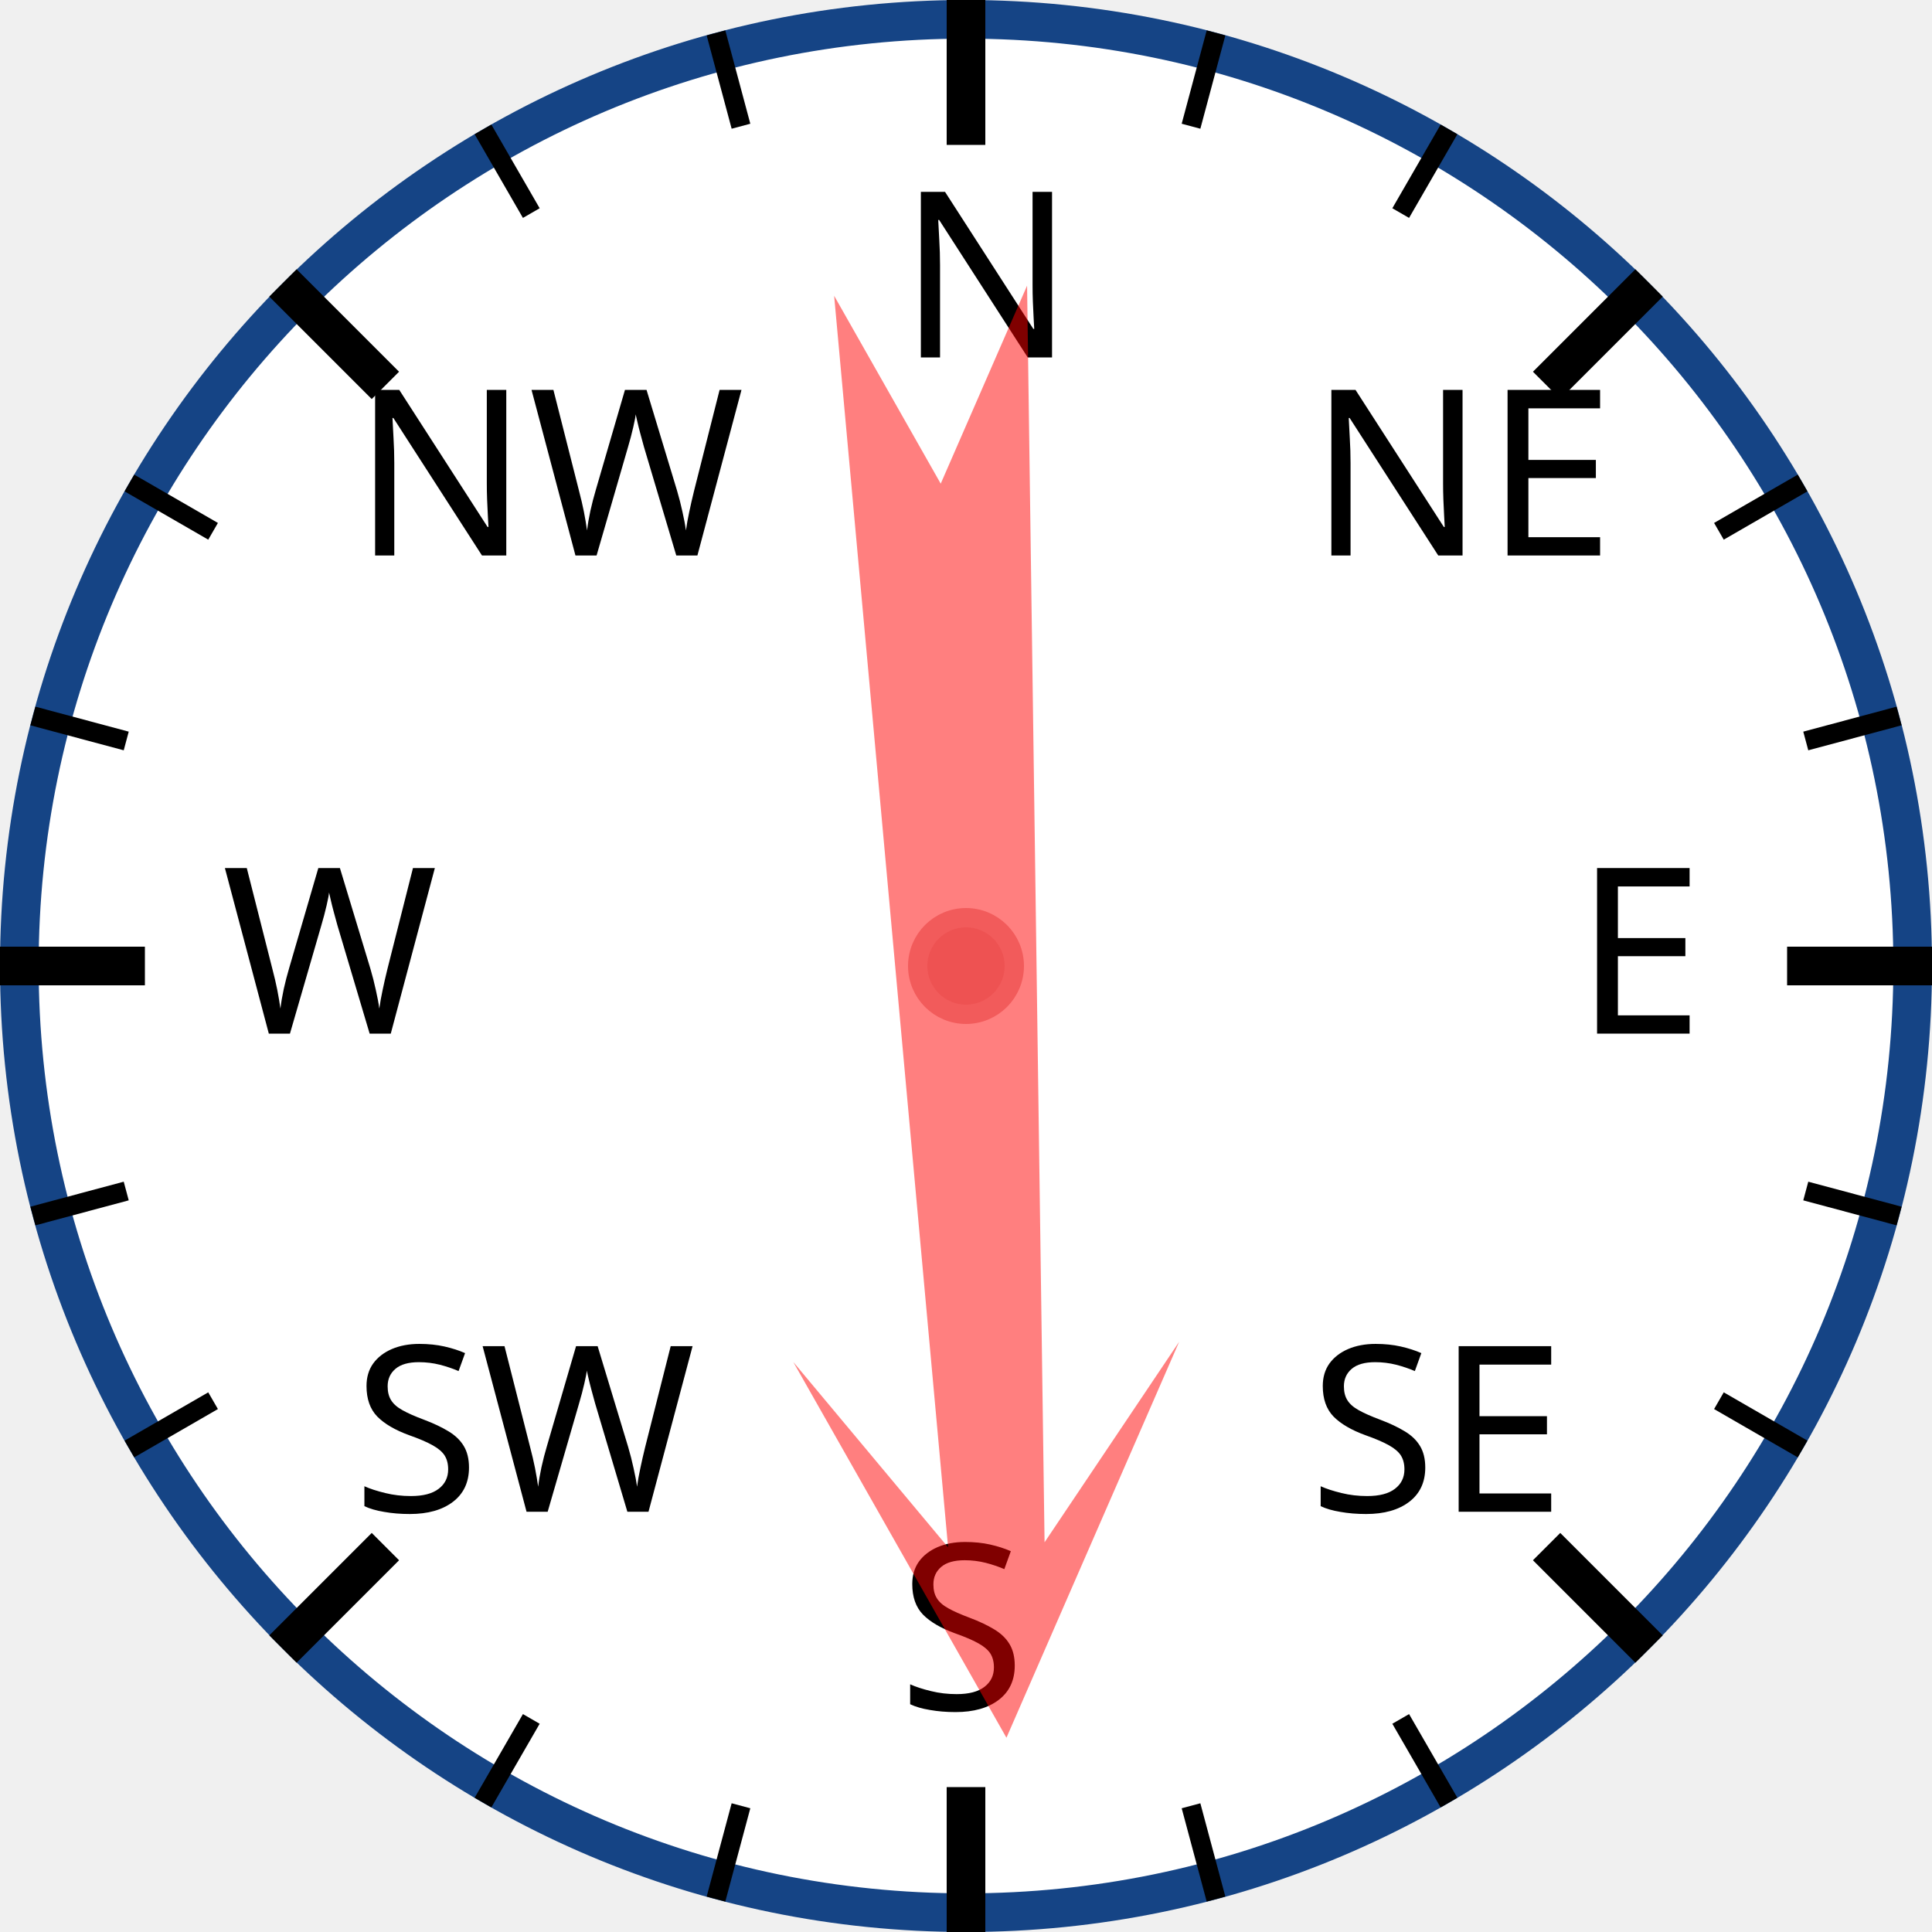
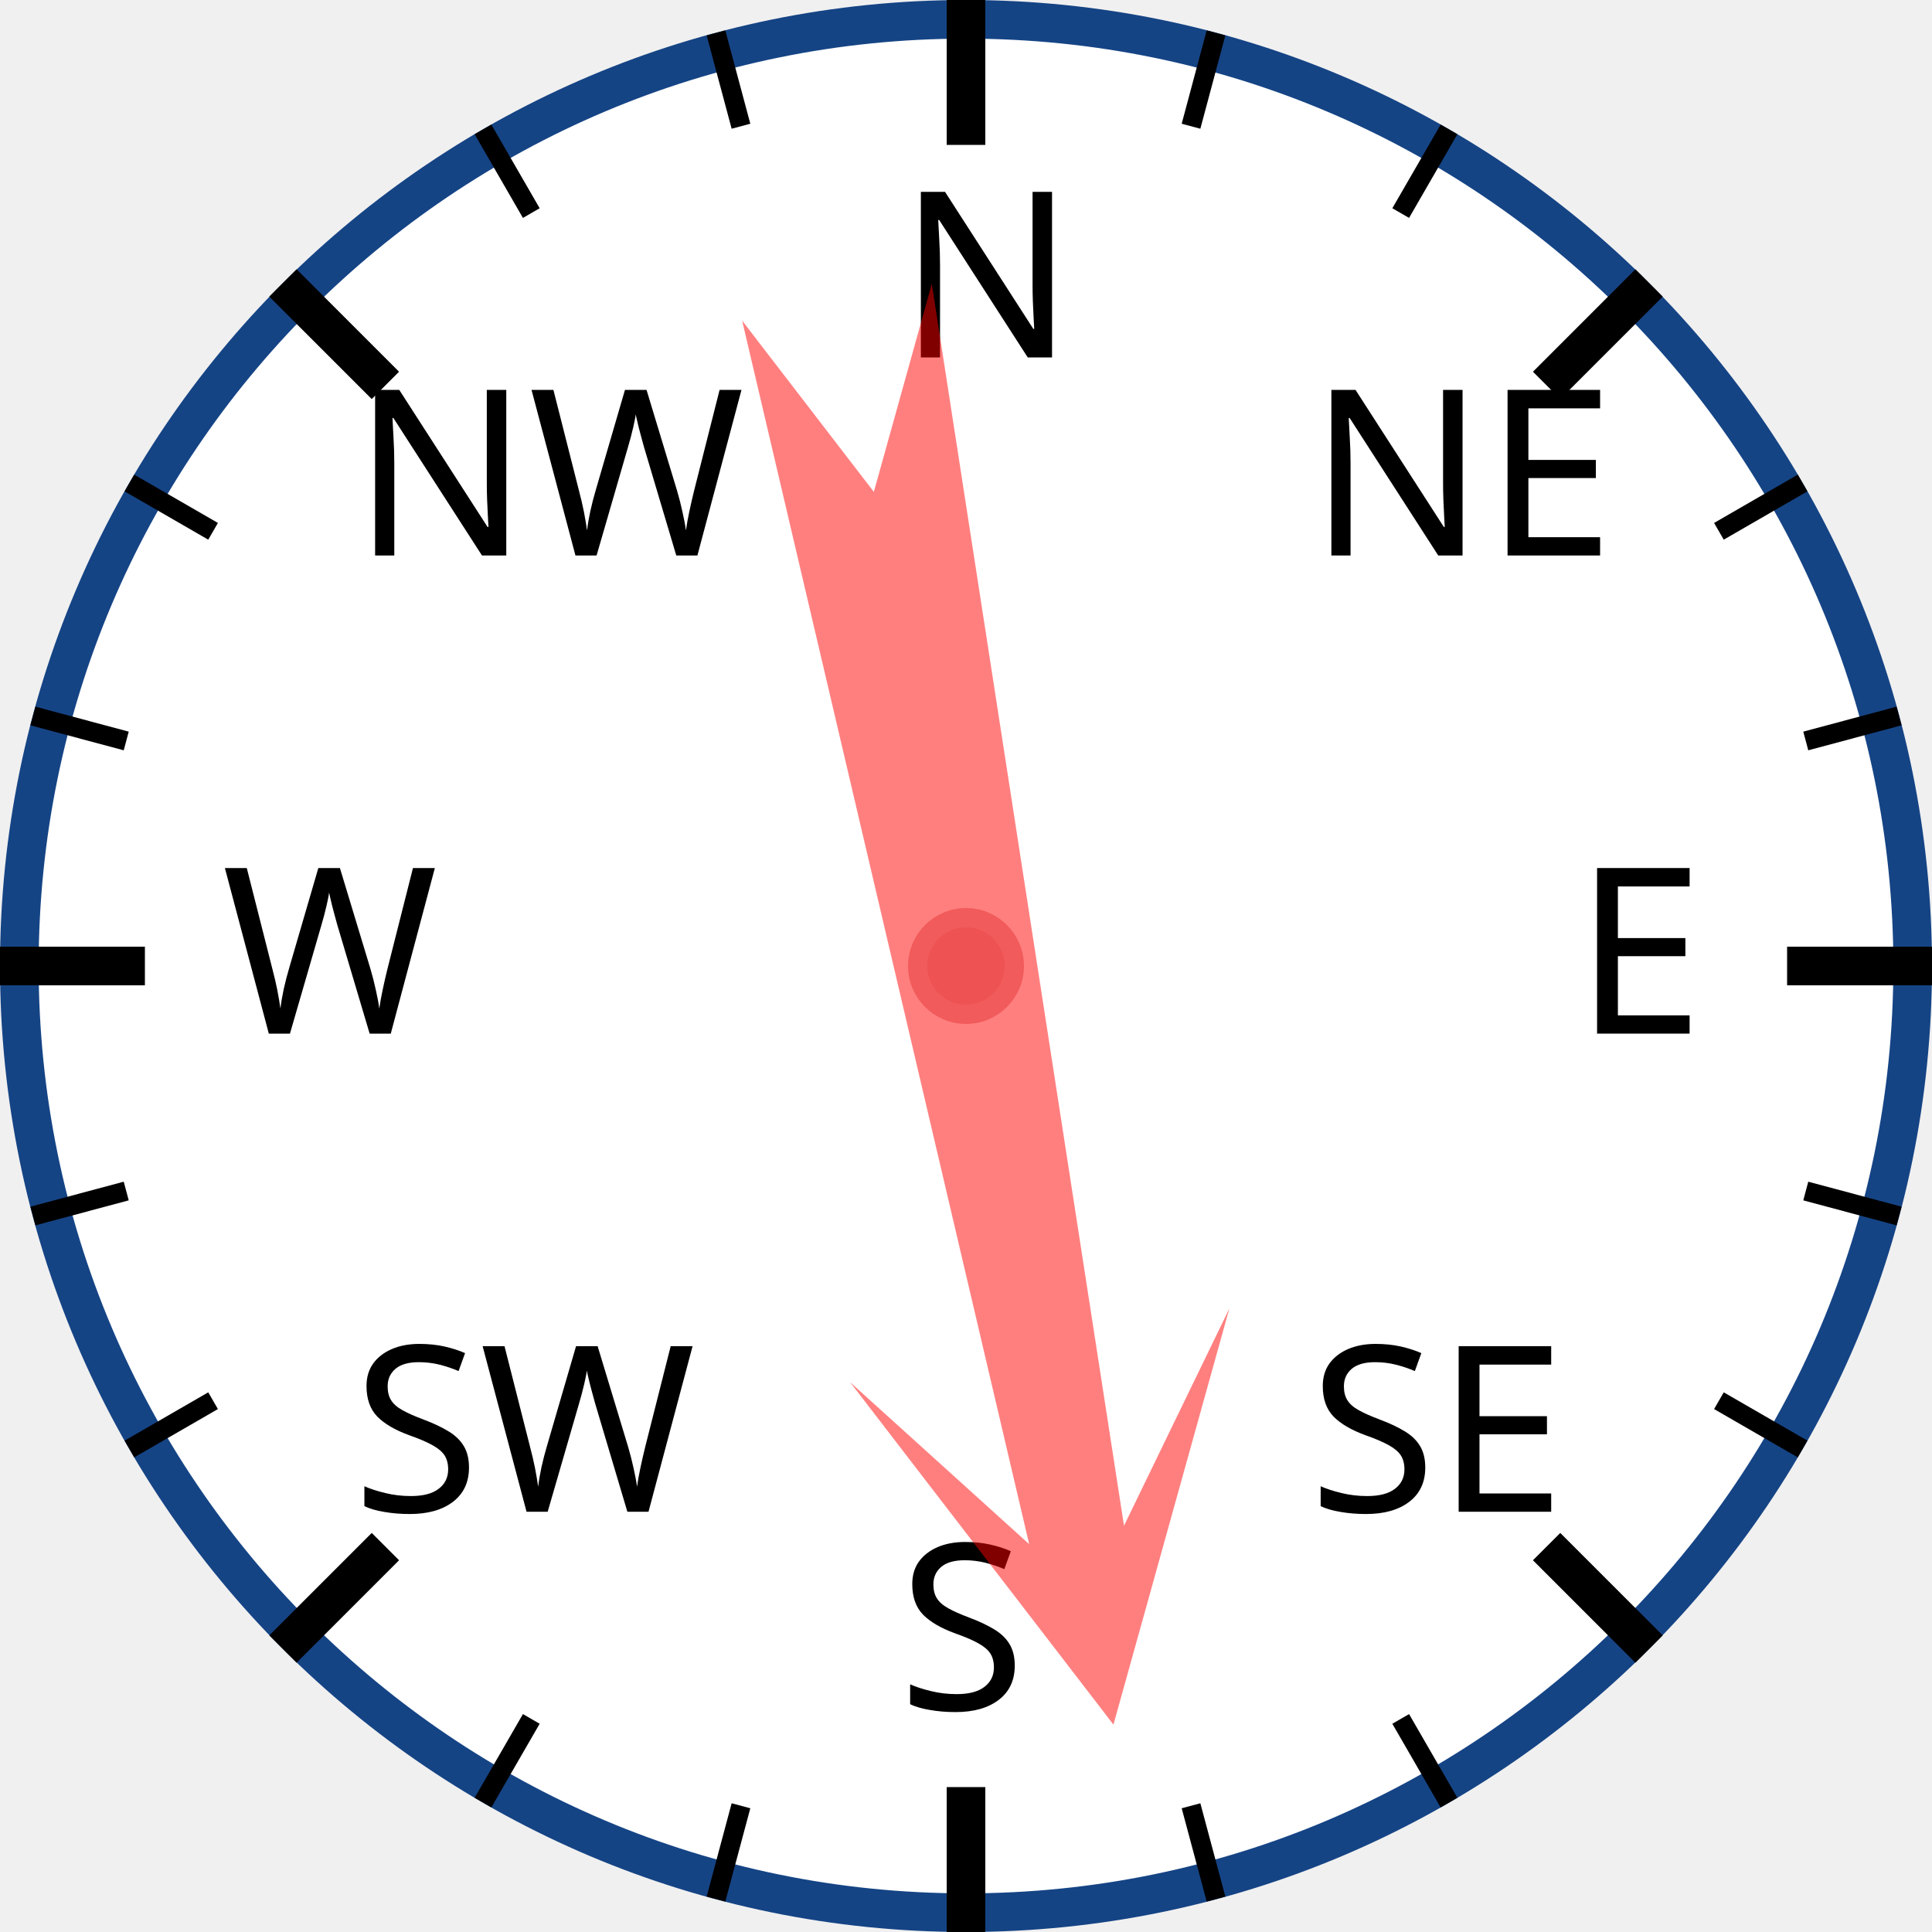
<svg xmlns="http://www.w3.org/2000/svg" width="120px" height="120px" viewBox="0 0 200 200">
  <circle cx="100" cy="100" r="98" style="fill: white; stroke: #154485; stroke-width: 4;" />
  <text x="93.0" y="37.0" style="font-family: sans-serif; font-size: 18pt;">N</text>
  <line x1="100.0" y1="0.0" x2="100.0" y2="15.0" style="stroke: black; stroke-width: 4;" />
  <line x1="74.118" y1="3.407" x2="76.706" y2="13.067" style="stroke: black; stroke-width: 2;" />
  <line x1="50" y1="13.397" x2="55" y2="22.058" style="stroke: black; stroke-width: 2;" />
  <text x="36.503" y="57.503" style="font-family: sans-serif; font-size: 18pt;">NW</text>
  <line x1="29.289" y1="29.289" x2="39.896" y2="39.896" style="stroke: black; stroke-width: 4;" />
  <line x1="13.397" y1="50" x2="22.058" y2="55" style="stroke: black; stroke-width: 2;" />
  <line x1="3.407" y1="74.118" x2="13.067" y2="76.706" style="stroke: black; stroke-width: 2;" />
  <text x="23.0" y="107.0" style="font-family: sans-serif; font-size: 18pt;">W</text>
  <line x1="0.0" y1="100.0" x2="15.0" y2="100.0" style="stroke: black; stroke-width: 4;" />
  <line x1="3.407" y1="125.882" x2="13.067" y2="123.294" style="stroke: black; stroke-width: 2;" />
  <line x1="13.397" y1="150" x2="22.058" y2="145" style="stroke: black; stroke-width: 2;" />
  <text x="36.503" y="156.497" style="font-family: sans-serif; font-size: 18pt;">SW</text>
  <line x1="29.289" y1="170.711" x2="39.896" y2="160.104" style="stroke: black; stroke-width: 4;" />
  <line x1="50" y1="186.603" x2="55" y2="177.942" style="stroke: black; stroke-width: 2;" />
  <line x1="74.118" y1="196.593" x2="76.706" y2="186.933" style="stroke: black; stroke-width: 2;" />
  <text x="93" y="177.0" style="font-family: sans-serif; font-size: 18pt;">S</text>
  <line x1="100" y1="200.0" x2="100" y2="185.0" style="stroke: black; stroke-width: 4;" />
  <line x1="125.882" y1="196.593" x2="123.294" y2="186.933" style="stroke: black; stroke-width: 2;" />
  <line x1="150.0" y1="186.603" x2="145.0" y2="177.942" style="stroke: black; stroke-width: 2;" />
  <text x="135.497" y="156.497" style="font-family: sans-serif; font-size: 18pt;">SE</text>
  <line x1="170.711" y1="170.711" x2="160.104" y2="160.104" style="stroke: black; stroke-width: 4;" />
  <line x1="186.603" y1="150" x2="177.942" y2="145" style="stroke: black; stroke-width: 2;" />
  <line x1="196.593" y1="125.882" x2="186.933" y2="123.294" style="stroke: black; stroke-width: 2;" />
  <text x="163.0" y="107" style="font-family: sans-serif; font-size: 18pt;">E</text>
  <line x1="200.0" y1="100" x2="185.0" y2="100" style="stroke: black; stroke-width: 4;" />
  <line x1="196.593" y1="74.118" x2="186.933" y2="76.706" style="stroke: black; stroke-width: 2;" />
  <line x1="186.603" y1="50" x2="177.942" y2="55" style="stroke: black; stroke-width: 2;" />
  <text x="135.497" y="57.503" style="font-family: sans-serif; font-size: 18pt;">NE</text>
  <line x1="170.711" y1="29.289" x2="160.104" y2="39.896" style="stroke: black; stroke-width: 4;" />
  <line x1="150" y1="13.397" x2="145" y2="22.058" style="stroke: black; stroke-width: 2;" />
  <line x1="125.882" y1="3.407" x2="123.294" y2="13.067" style="stroke: black; stroke-width: 2;" />
-   <polygon points="100 20 120 60 105 40 110 170 100 150 90 170 95 40 80 60" style="fill: red; fill-opacity: 0.5;" transform="rotate(177,100,100)" />
+   <polygon points="100 20 120 60 105 40 110 170 100 150 90 170 95 40 80 60" style="fill: red; fill-opacity: 0.5;" transform="rotate(169,100,100)" />
  <circle cx="100" cy="100" r="5" style="fill: #EE5252; stroke: #F25B5B; stroke-width: 2;" />
</svg>
